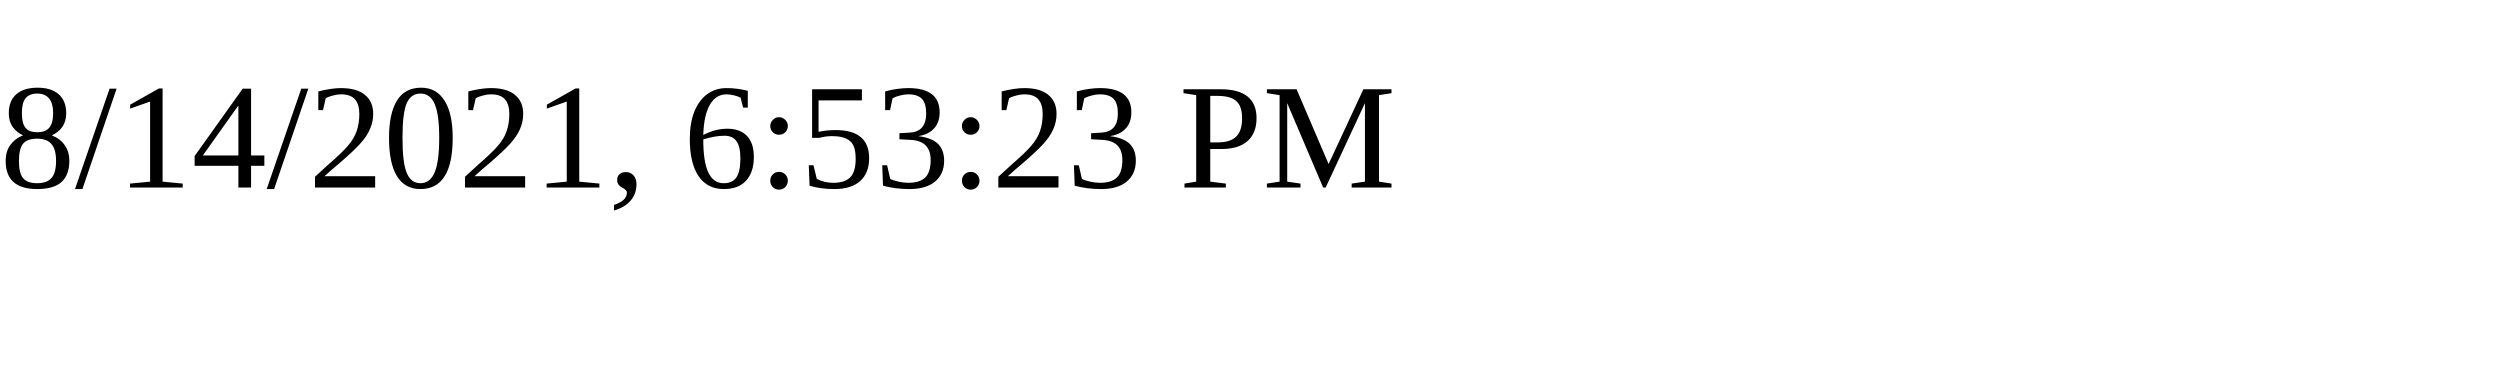
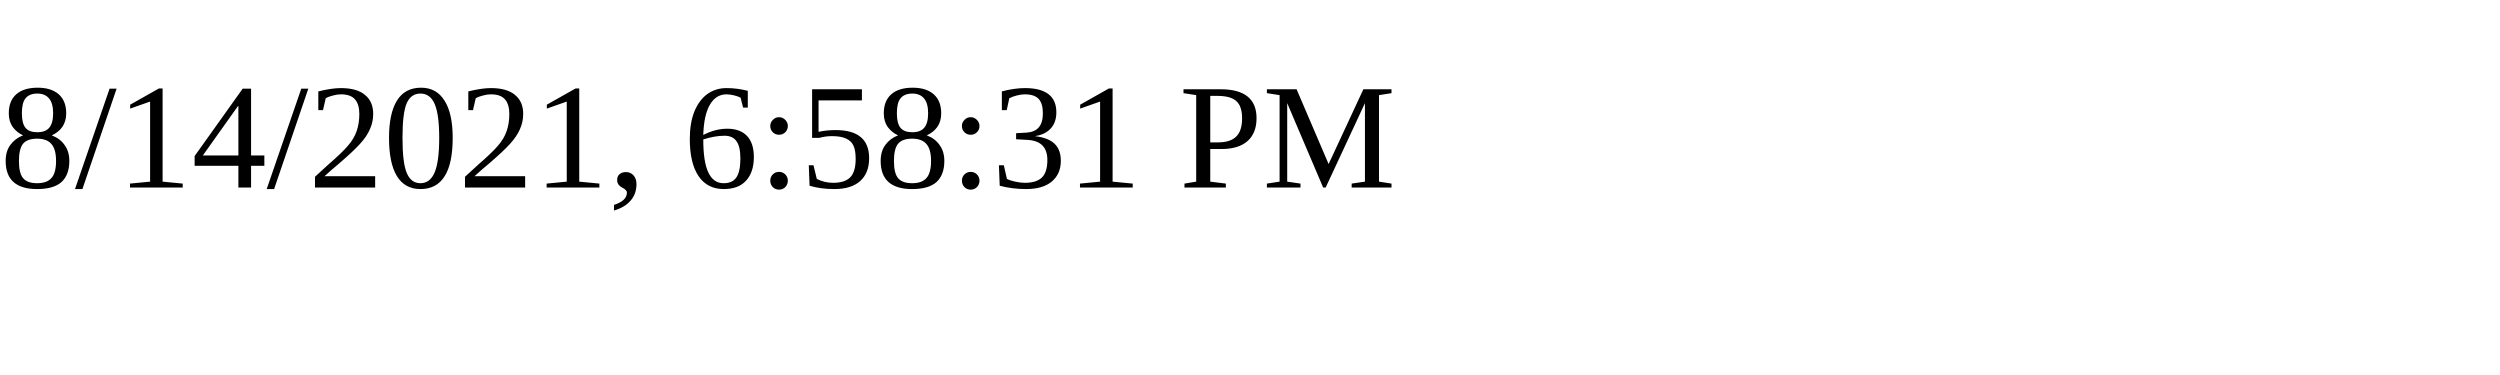
<svg xmlns="http://www.w3.org/2000/svg" height="30" width="200">
-   <text x="0" y="15">8/14/2021, 6:53:23 PM</text>
+   <text x="0" y="15">8/14/2021, 6:58:31 PM</text>
</svg>
